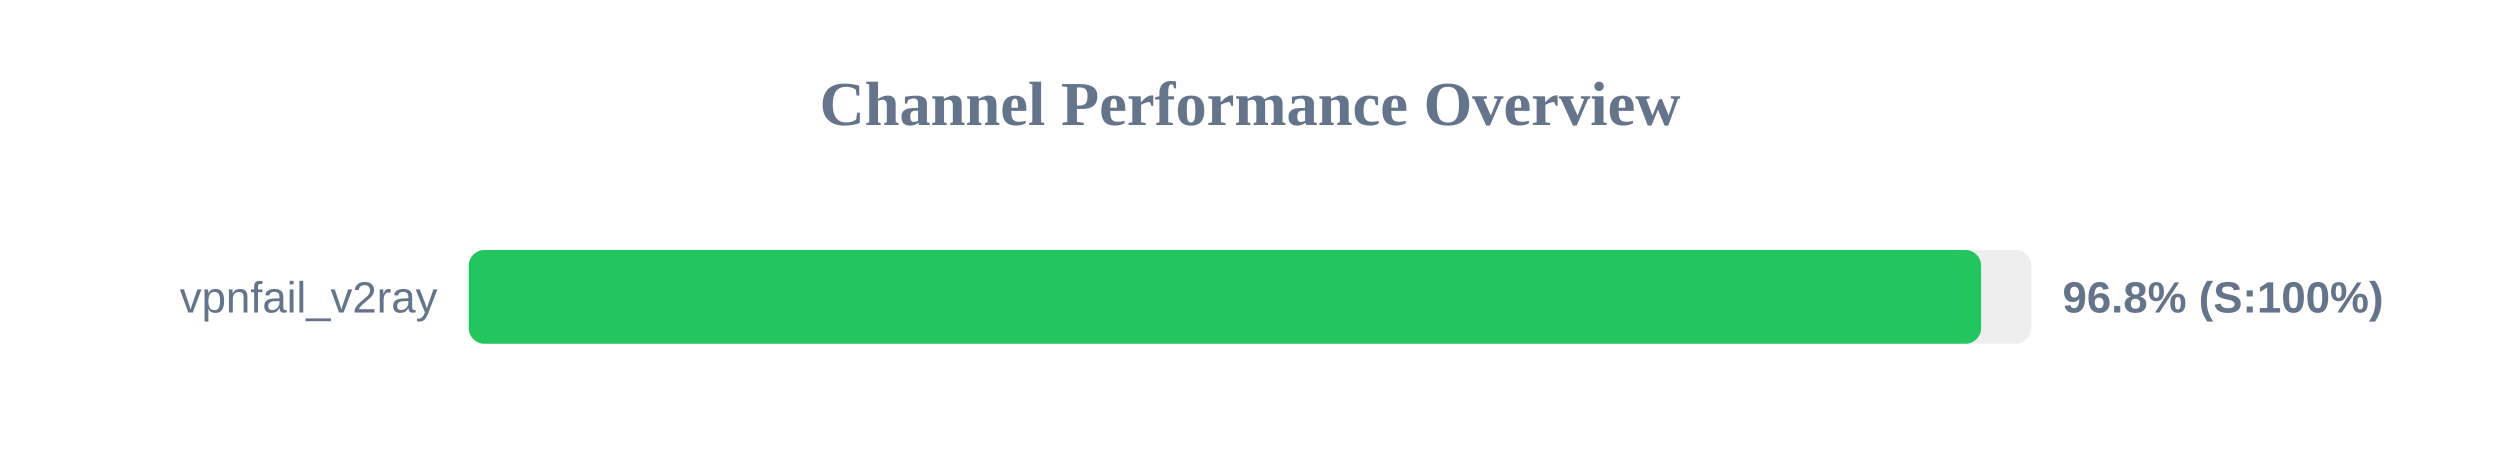
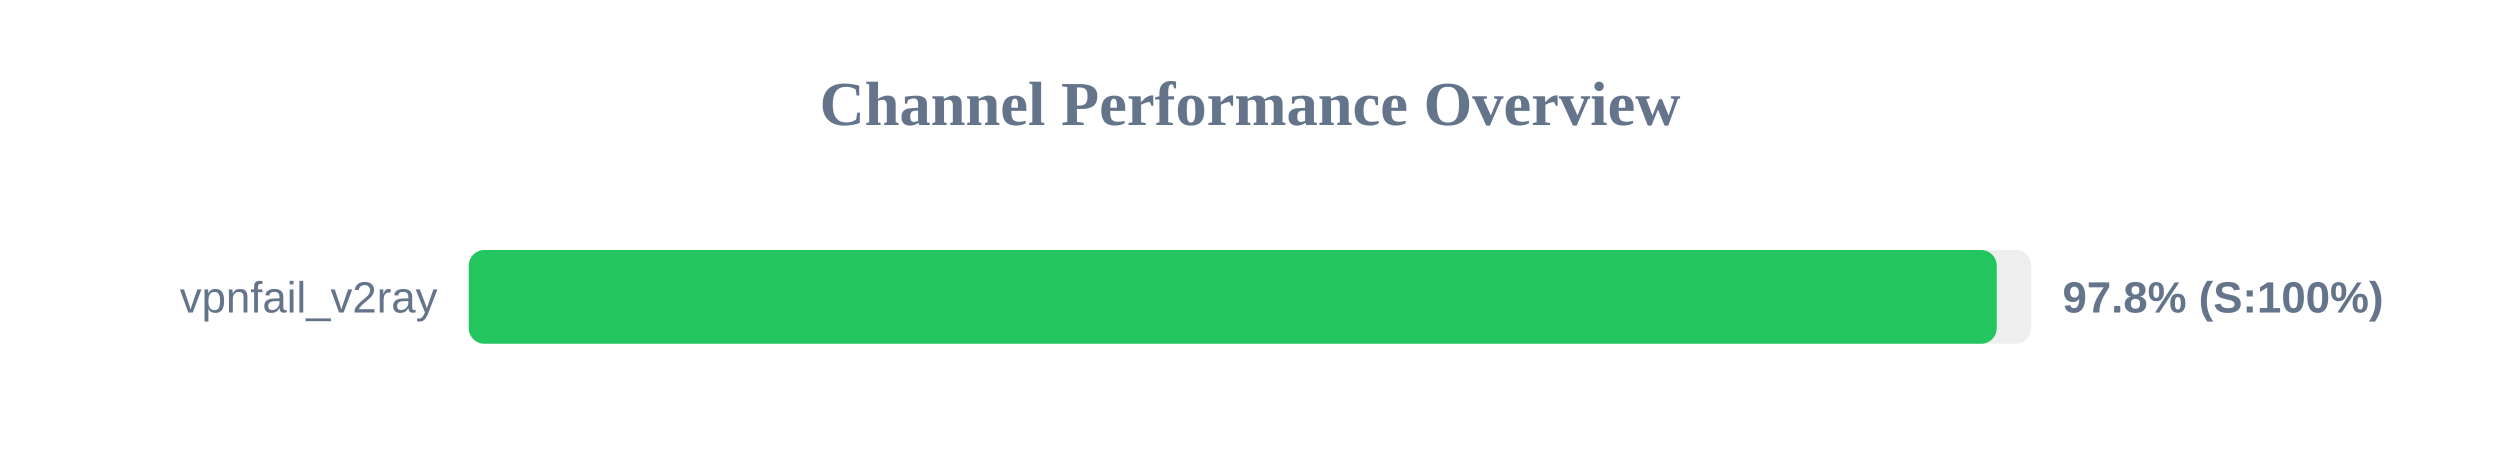
<svg xmlns="http://www.w3.org/2000/svg" width="800" height="150" version="1.1">
  <style>
        .row { font: 14px Arial; fill: #64748b; }
        .score { font: bold 14px Arial; fill: #64748b; }
    </style>
  <text x="400" y="40" text-anchor="middle" font-size="20px" font-weight="bold" fill="#64748b">Channel Performance Overview</text>
  <rect x="150" y="80" width="500" height="30" fill="#eee" rx="5" />
-   <rect x="150" y="80" width="483.95" height="30" fill="#22c55e" rx="5" />
+   <rect x="150" y="80" width="488.95" height="30" fill="#22c55e" rx="5" />
  <text x="140" y="100" text-anchor="end" class="row">vpnfail_v2ray</text>
-   <text x="660" y="100" text-anchor="start" class="score">96.8% (S:100%)</text>
+   <text x="660" y="100" text-anchor="start" class="score">97.8% (S:100%)</text>
</svg>
